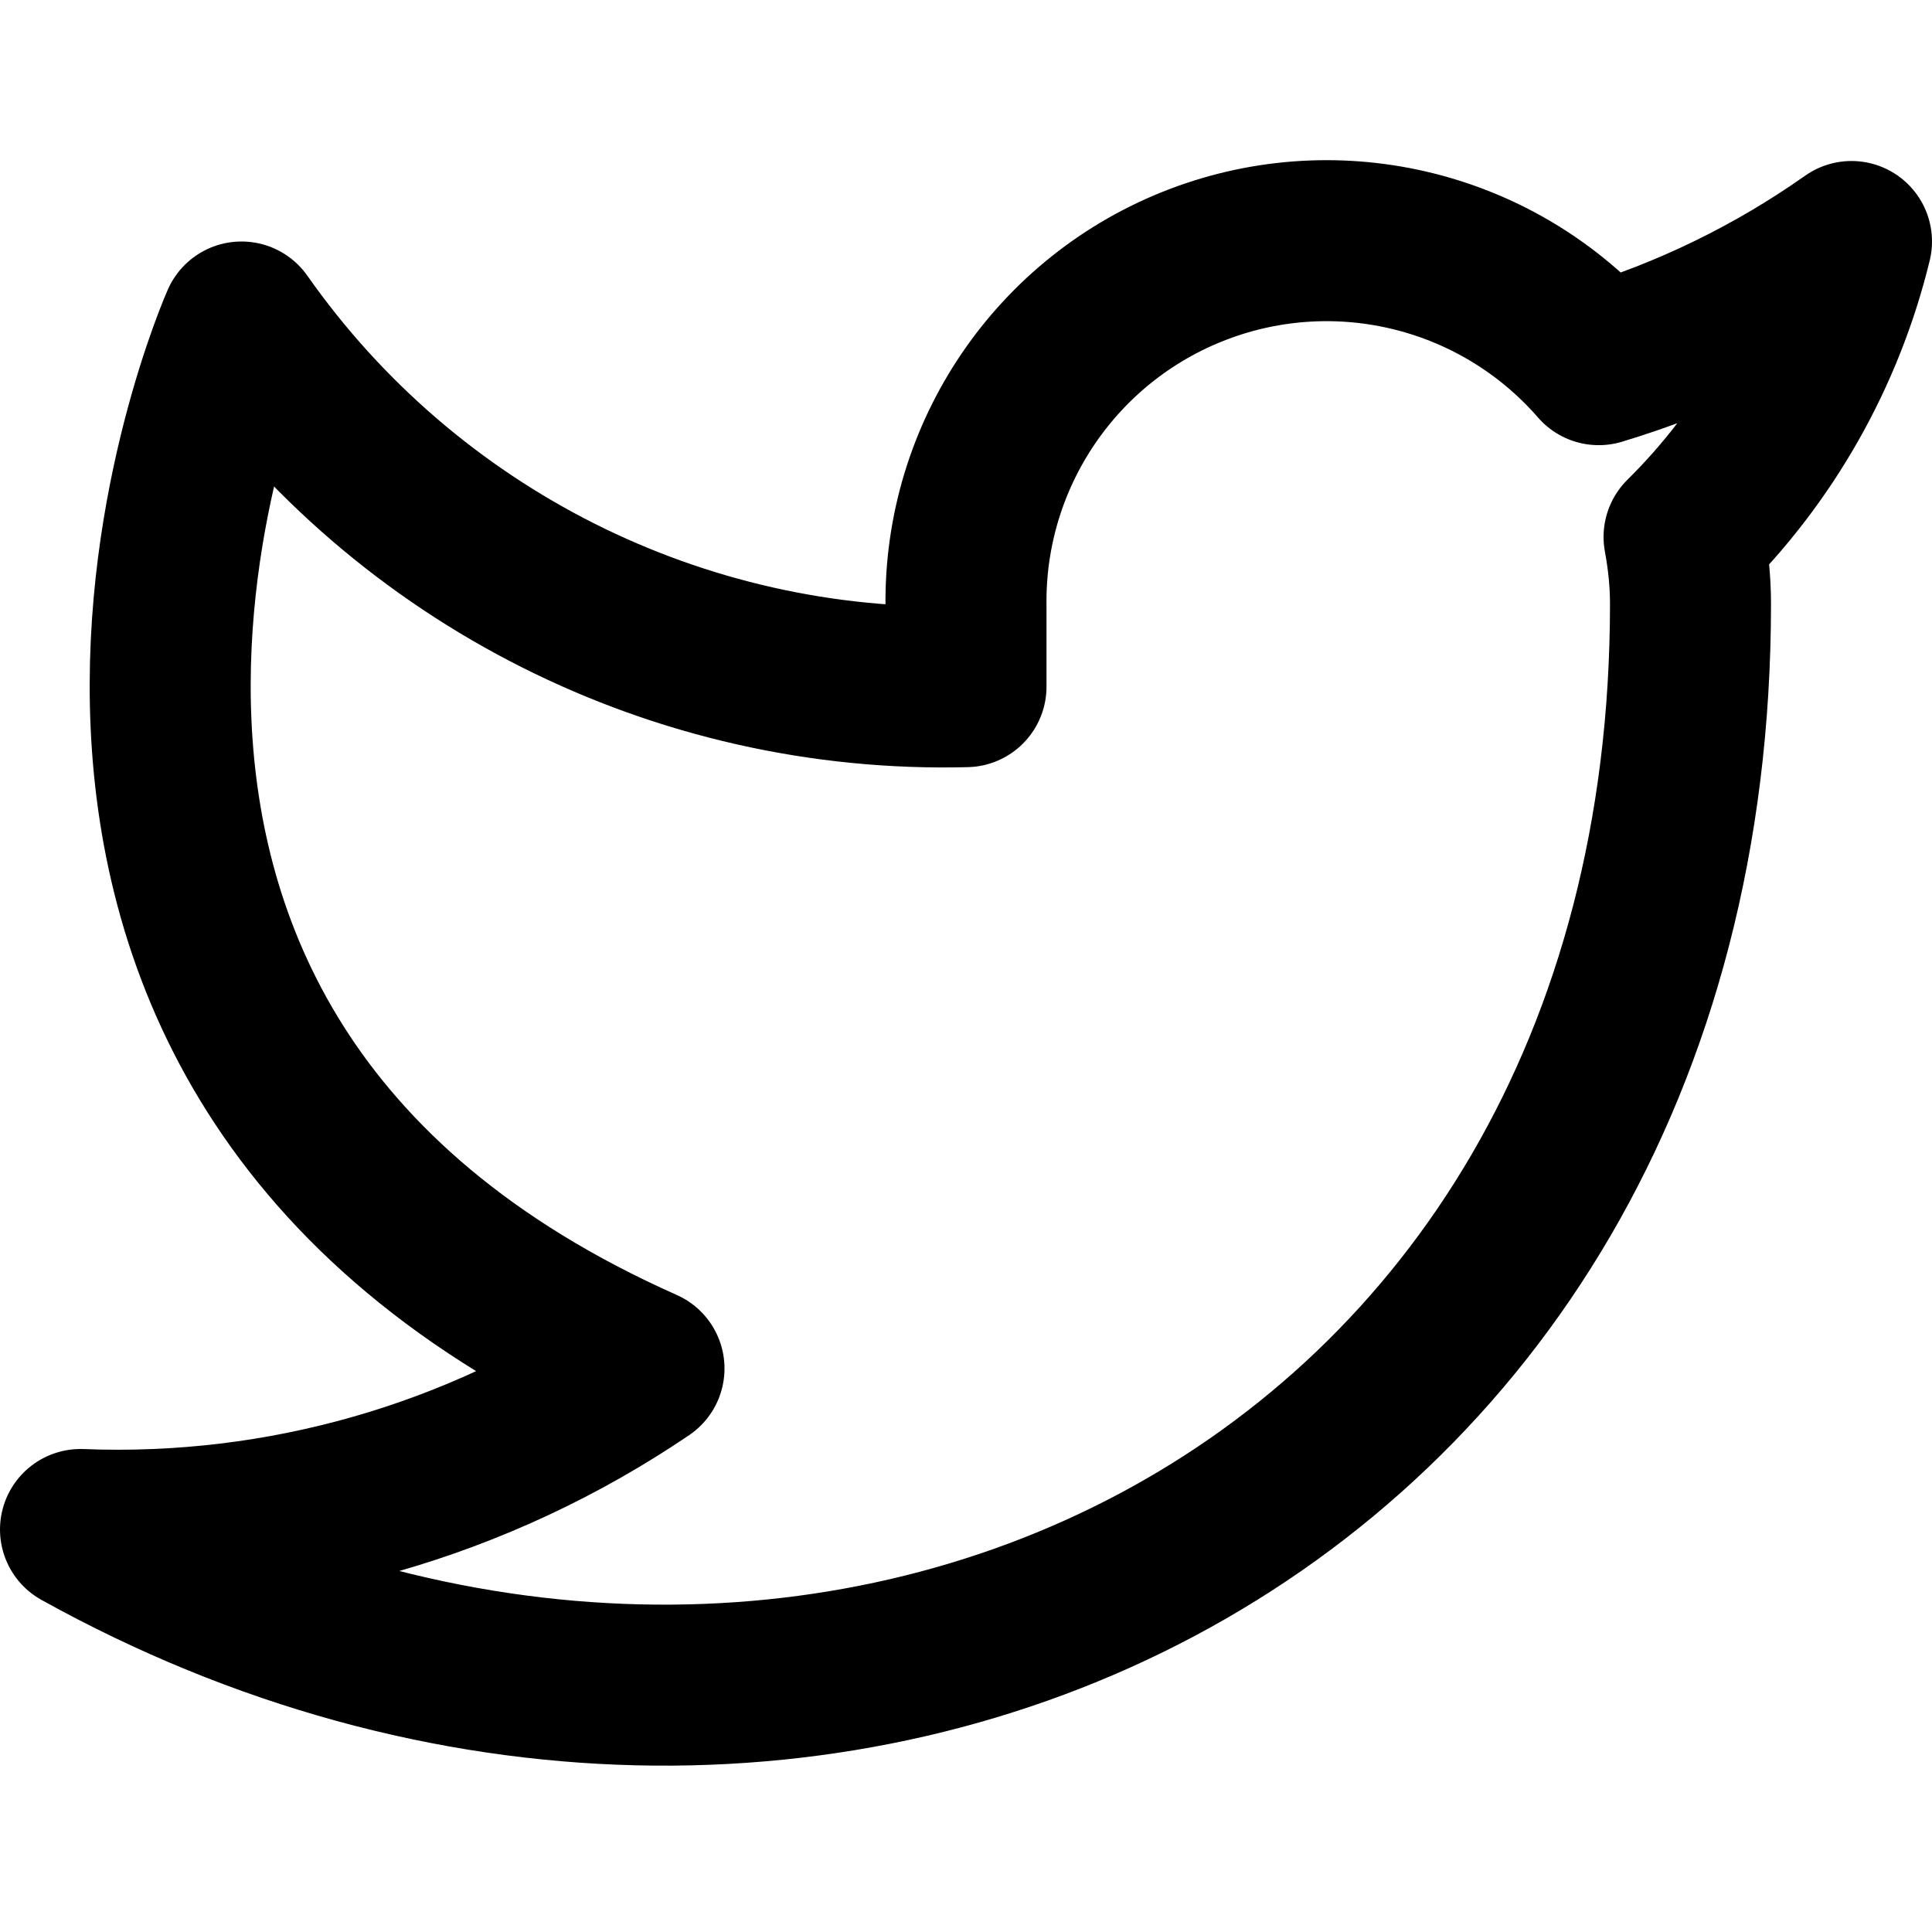
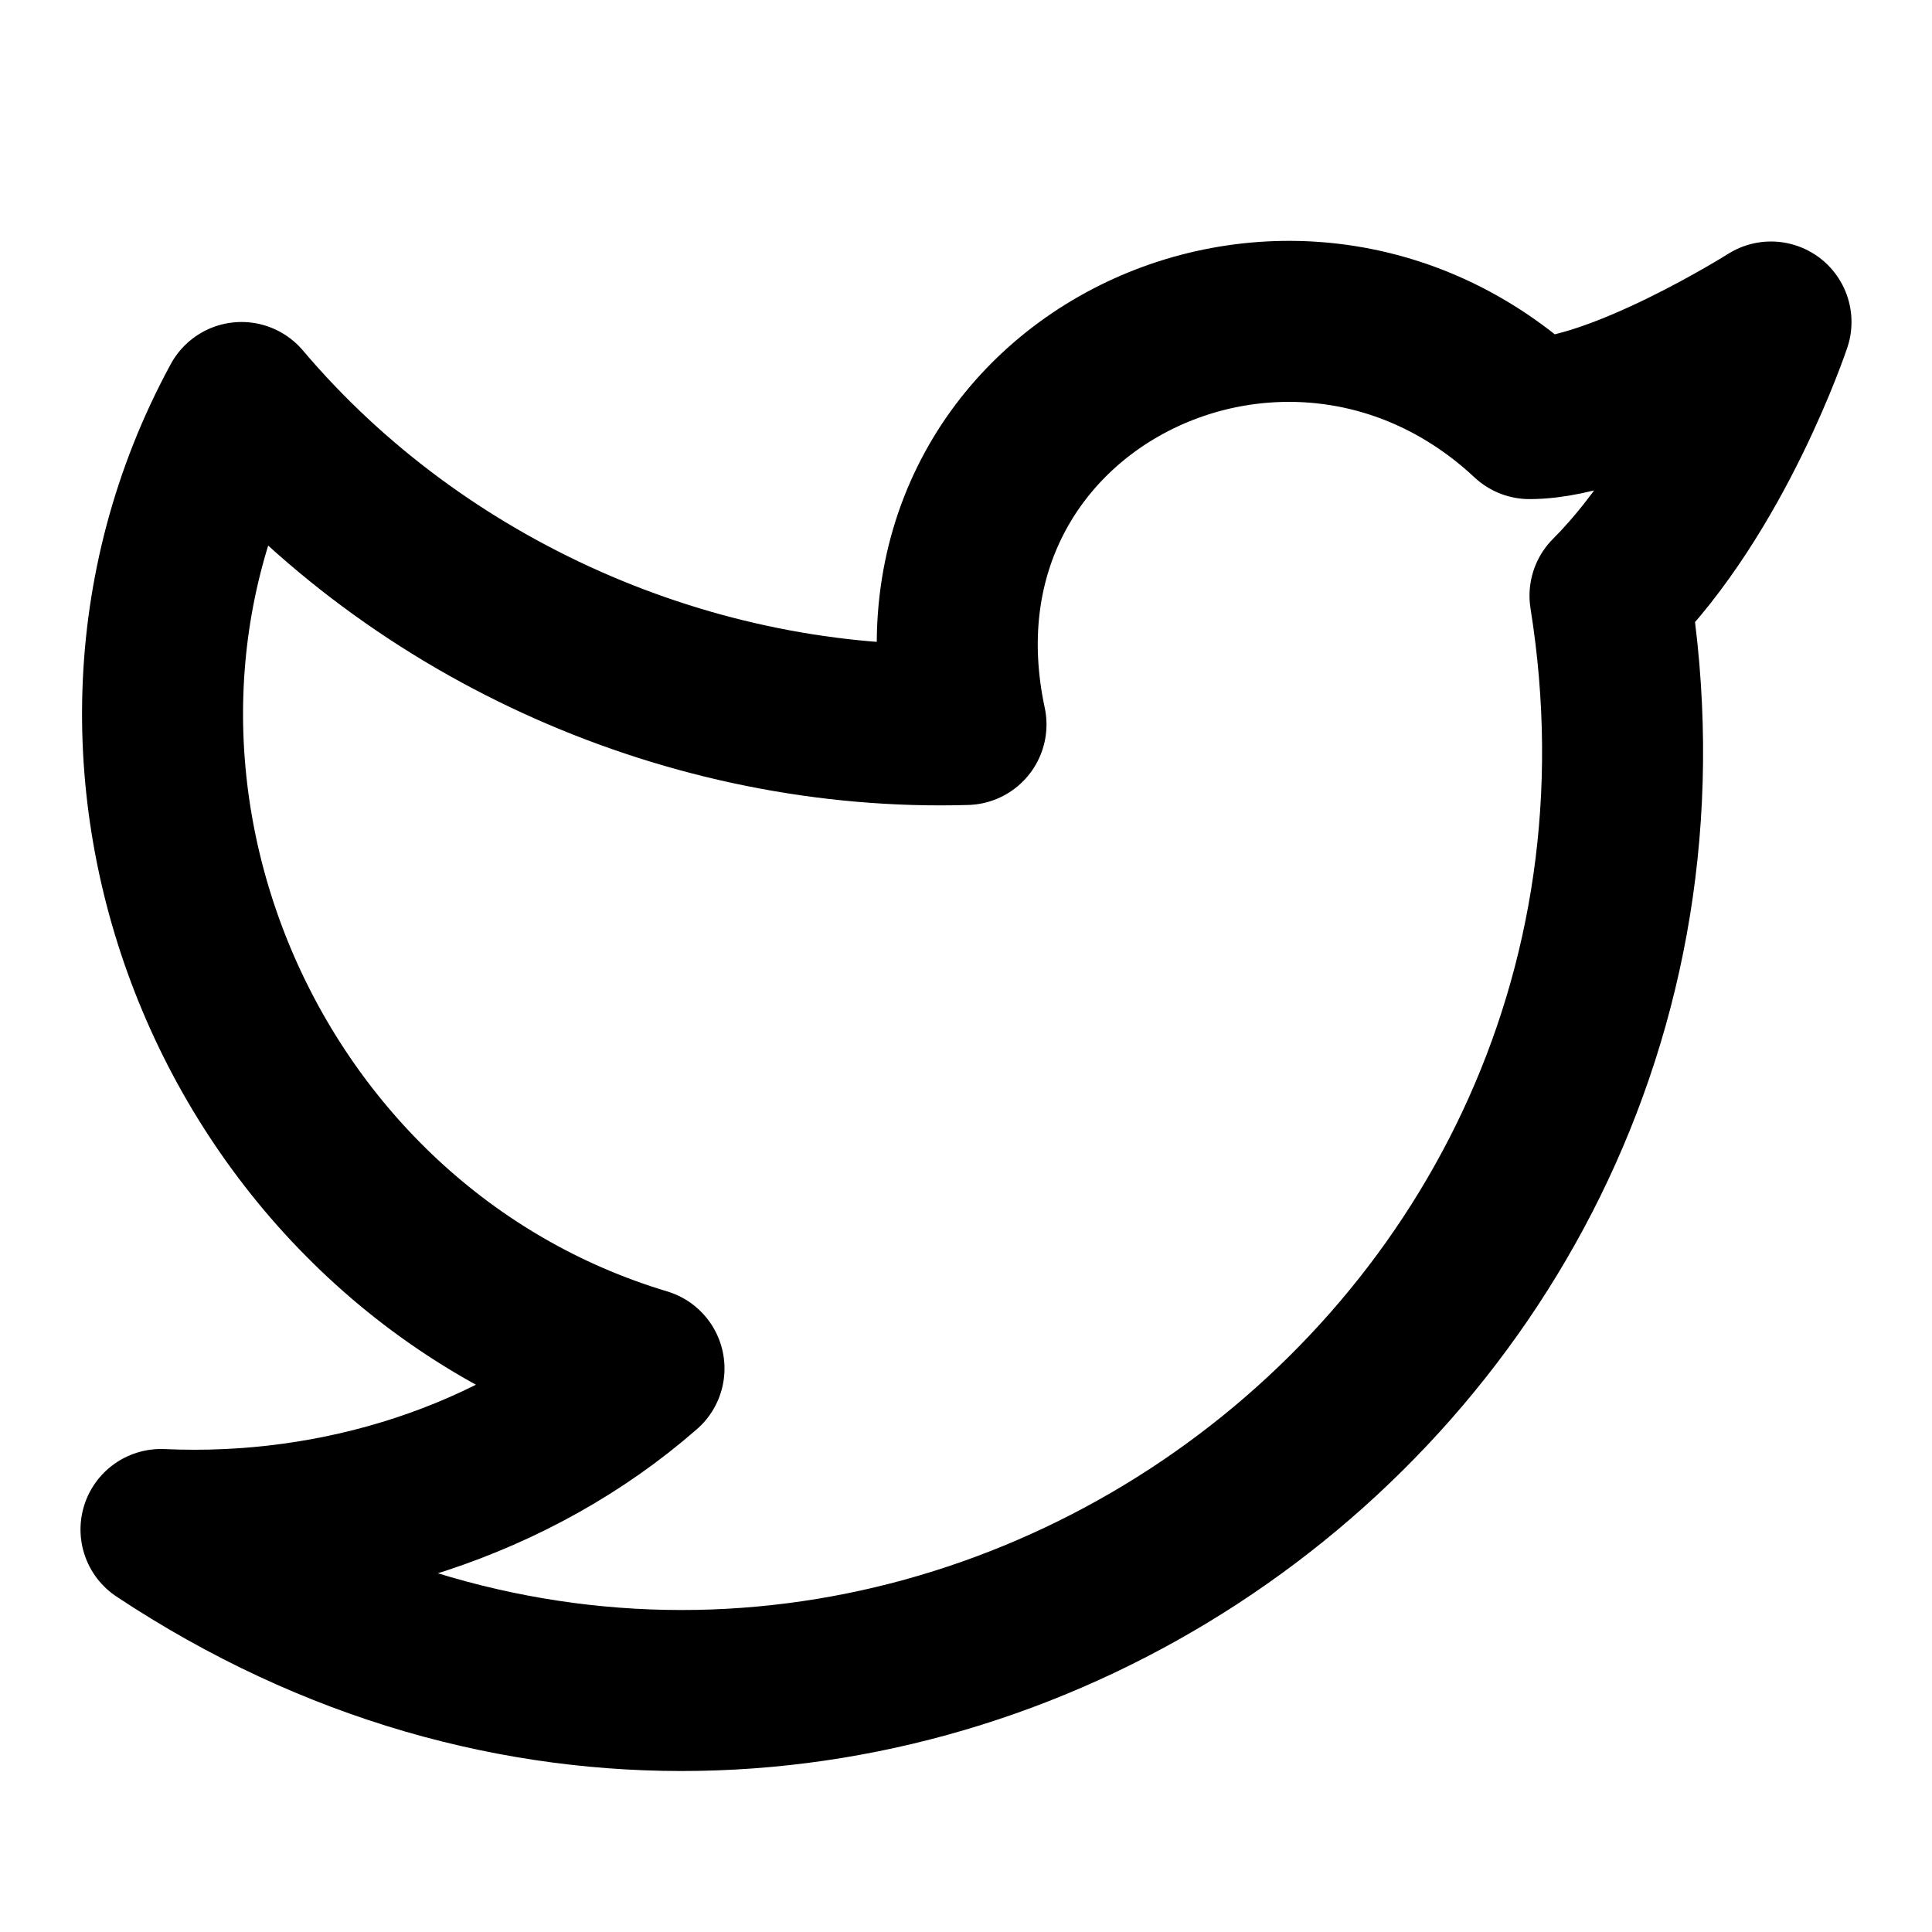
<svg xmlns="http://www.w3.org/2000/svg" width="24" height="24" viewBox="0 0 24 24" fill="none" stroke="currentColor" stroke-width="2" stroke-linecap="round" stroke-linejoin="round">
-   <path d="M23 3a10.9 10.9 0 0 1-3.14 1.53 4.48 4.48 0 0 0-7.86 3v1A10.66 10.66 0 0 1 3 4s-4 9 5 13a11.64 11.64 0 0 1-7 2c9 5 20 0 20-11.5 0-.28-.03-.56-.08-.83A7.72 7.72 0 0 0 23 3z" />
+   <path d="M22 4c0 0-0.7 2.1-2 3.4c1.6 10-9.4 17.3-18 11.6c2.2 0.1 4.4-0.6 6-2C3 15.5 0.5 9.6 3 5c2.2 2.6 5.6 4.1 9 4 c-0.9-4.2 4-6.6 7-3.8C20.1 5.2 22 4 22 4z" />
</svg>
